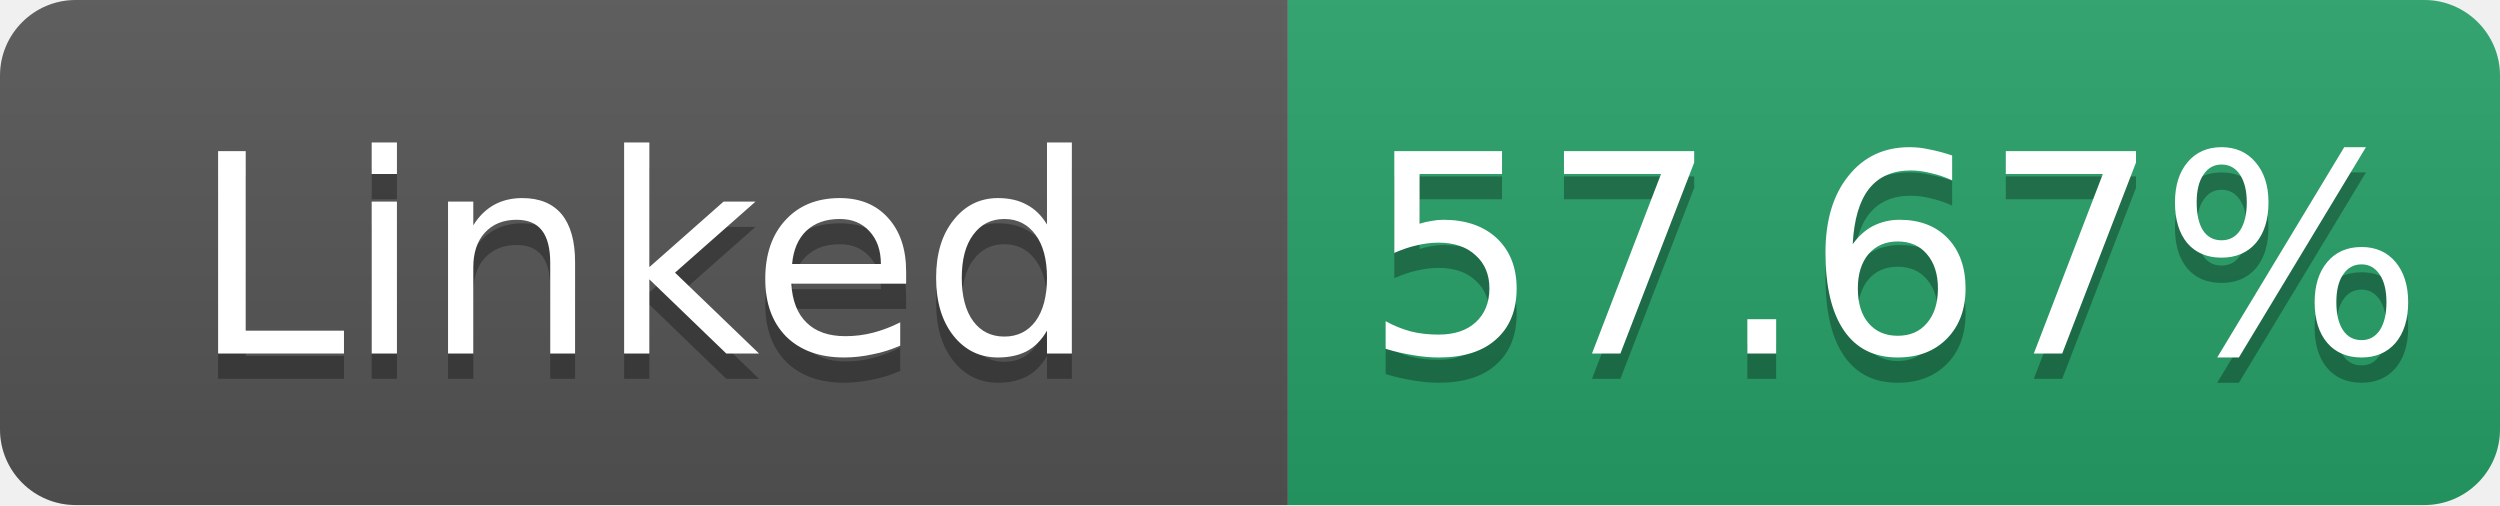
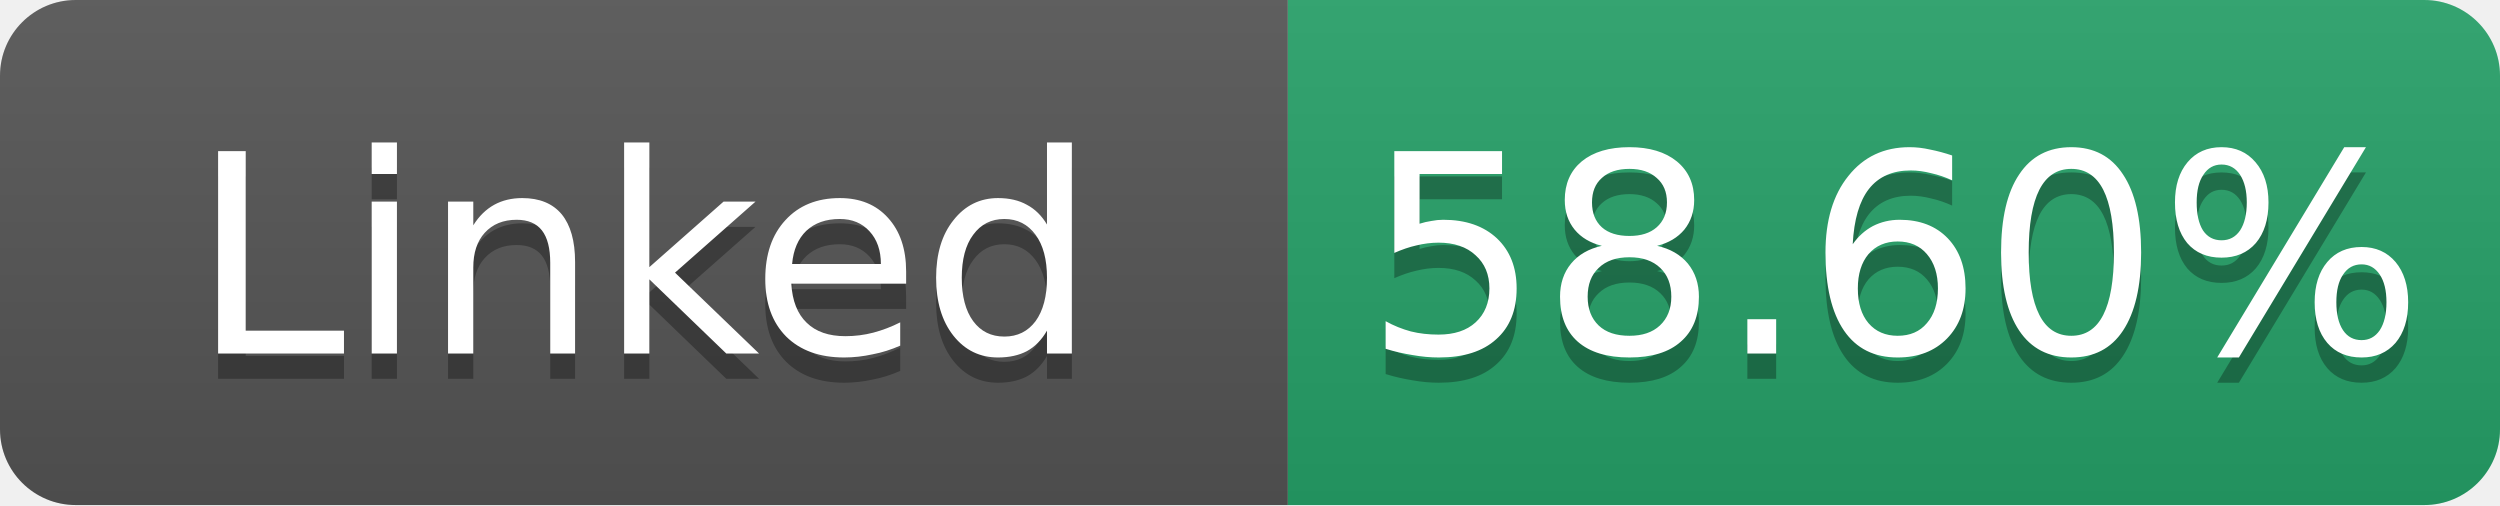
- <svg xmlns="http://www.w3.org/2000/svg" width="99" height="20" role="img" aria-label="Linked: 57.67%">
+ <svg xmlns="http://www.w3.org/2000/svg" width="99" height="20" role="img" aria-label="Linked: 58.60%">
  <linearGradient id="s" x2="0" y2="100%">
    <stop offset="0" stop-color="#bbb" stop-opacity=".1" />
    <stop offset="1" stop-opacity=".1" />
  </linearGradient>
  <clipPath id="r">
    <rect width="99" height="20" rx="3" fill="#fff" />
  </clipPath>
  <g clip-path="url(#r)">
    <rect width="51" height="20" fill="#555" />
    <rect x="51" width="48" height="20" fill="#26a269" />
    <rect width="99" height="20" fill="url(#s)" />
  </g>
  <g fill="#fff" text-anchor="middle" font-family="Verdana,Geneva,DejaVu Sans,sans-serif" font-size="11">
    <text x="25.5" y="15" fill="#010101" fill-opacity=".3">Linked</text>
    <text x="25.5" y="14">Linked</text>
-     <text x="75.0" y="15" fill="#010101" fill-opacity=".3">57.67%</text>
-     <text x="75.0" y="14">57.67%</text>
+     <text x="75.0" y="15" fill="#010101" fill-opacity=".3">58.60%</text>
+     <text x="75.0" y="14">58.60%</text>
  </g>
</svg>
